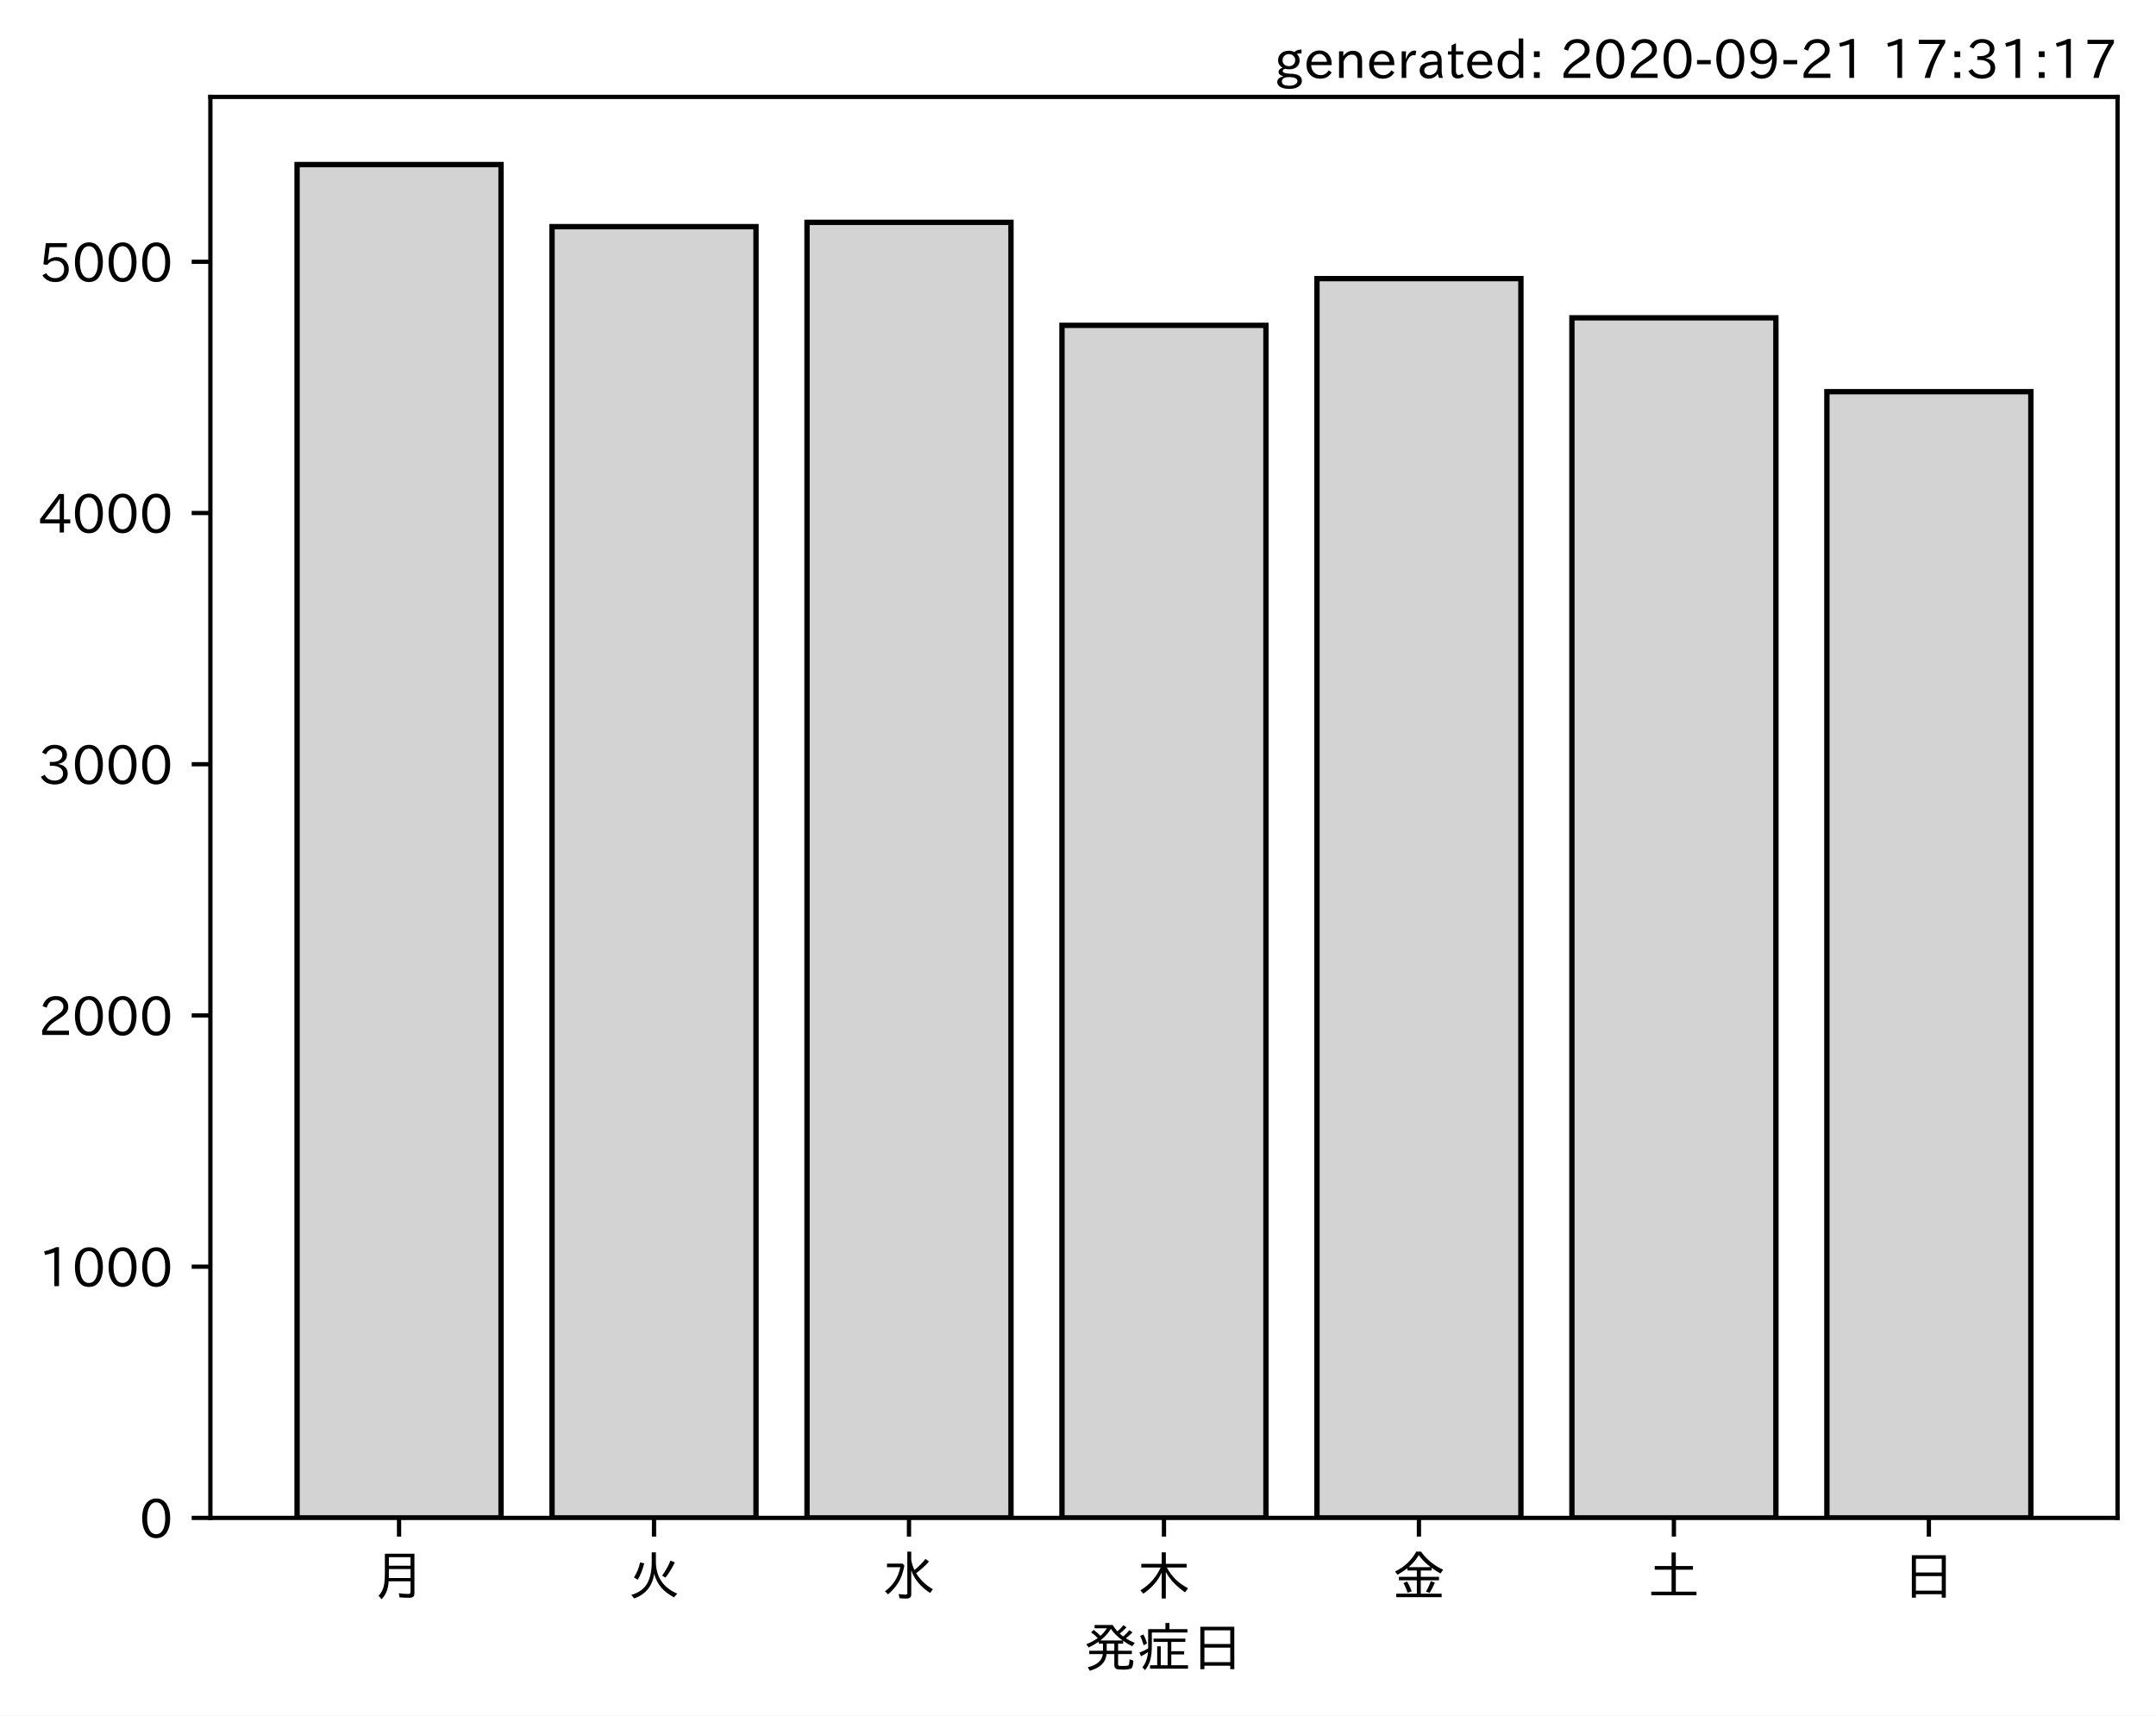
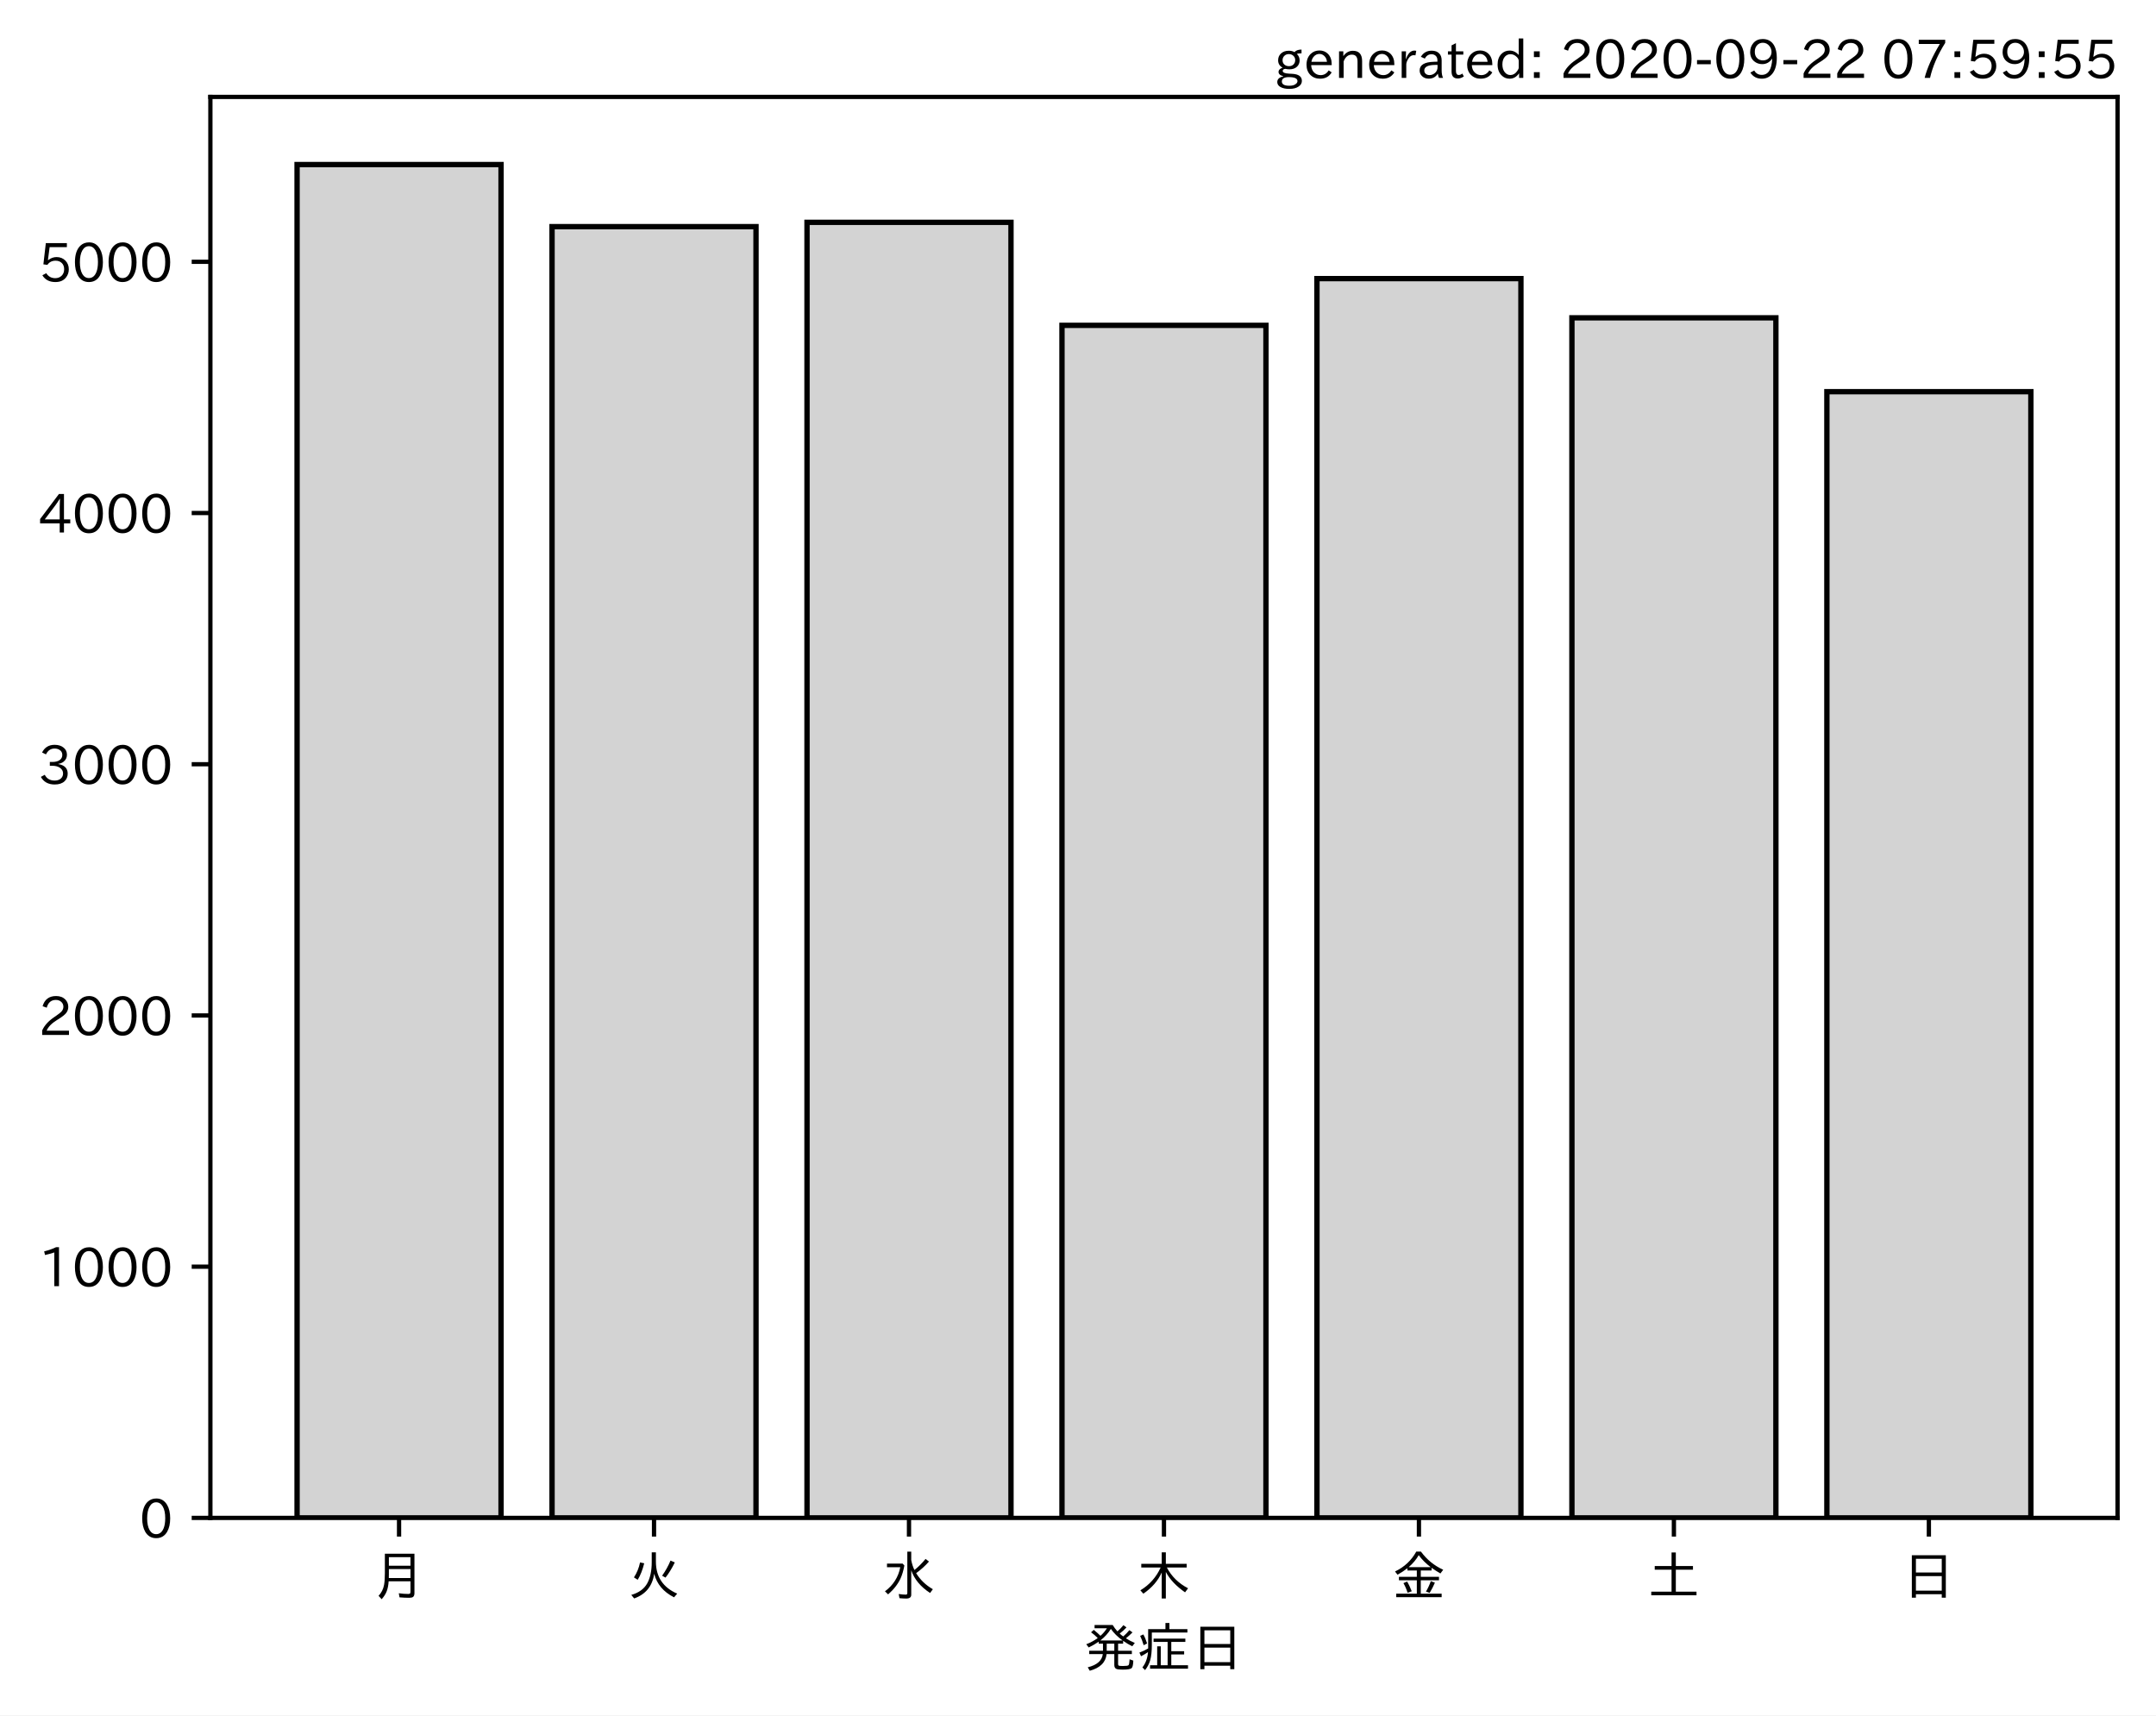
<svg xmlns="http://www.w3.org/2000/svg" xmlns:xlink="http://www.w3.org/1999/xlink" height="321.24pt" version="1.1" viewBox="0 0 403.714 321.24" width="403.714pt">
  <defs>
    <style type="text/css">*{stroke-linecap:butt;stroke-linejoin:round;}</style>
  </defs>
  <g id="figure_1">
    <g id="patch_1">
      <path d="M 0 321.24  L 403.714 321.24  L 403.714 0  L 0 0  z " style="fill:#ffffff;" />
    </g>
    <g id="axes_1">
      <g id="patch_2">
        <path d="M 39.394 284.259  L 396.514 284.259  L 396.514 18.147  L 39.394 18.147  z " style="fill:#ffffff;" />
      </g>
      <g id="patch_3">
-         <path clip-path="url(#p6f04e7e659)" d="M 55.626 284.259  L 93.821 284.259  L 93.821 30.819  L 55.626 30.819  z " style="fill:#d3d3d3;stroke:#000000;stroke-linejoin:miter;" />
+         <path clip-path="url(#pd1aa9c6953)" d="M 55.626 284.259  L 93.821 284.259  L 93.821 30.819  L 55.626 30.819  z " style="fill:#d3d3d3;stroke:#000000;stroke-linejoin:miter;" />
      </g>
      <g id="patch_4">
-         <path clip-path="url(#p6f04e7e659)" d="M 103.37 284.259  L 141.564 284.259  L 141.564 42.439  L 103.37 42.439  z " style="fill:#d3d3d3;stroke:#000000;stroke-linejoin:miter;" />
+         <path clip-path="url(#pd1aa9c6953)" d="M 103.37 284.259  L 141.564 284.259  L 141.564 42.439  L 103.37 42.439  z " style="fill:#d3d3d3;stroke:#000000;stroke-linejoin:miter;" />
      </g>
      <g id="patch_5">
-         <path clip-path="url(#p6f04e7e659)" d="M 151.113 284.259  L 189.308 284.259  L 189.308 41.639  L 151.113 41.639  z " style="fill:#d3d3d3;stroke:#000000;stroke-linejoin:miter;" />
+         <path clip-path="url(#pd1aa9c6953)" d="M 151.113 284.259  L 189.308 284.259  L 189.308 41.639  L 151.113 41.639  z " style="fill:#d3d3d3;stroke:#000000;stroke-linejoin:miter;" />
      </g>
      <g id="patch_6">
-         <path clip-path="url(#p6f04e7e659)" d="M 198.856 284.259  L 237.051 284.259  L 237.051 60.928  L 198.856 60.928  z " style="fill:#d3d3d3;stroke:#000000;stroke-linejoin:miter;" />
+         <path clip-path="url(#pd1aa9c6953)" d="M 198.856 284.259  L 237.051 284.259  L 237.051 60.928  L 198.856 60.928  z " style="fill:#d3d3d3;stroke:#000000;stroke-linejoin:miter;" />
      </g>
      <g id="patch_7">
-         <path clip-path="url(#p6f04e7e659)" d="M 246.6 284.259  L 284.794 284.259  L 284.794 52.178  L 246.6 52.178  z " style="fill:#d3d3d3;stroke:#000000;stroke-linejoin:miter;" />
+         <path clip-path="url(#pd1aa9c6953)" d="M 246.6 284.259  L 284.794 284.259  L 284.794 52.178  L 246.6 52.178  z " style="fill:#d3d3d3;stroke:#000000;stroke-linejoin:miter;" />
      </g>
      <g id="patch_8">
-         <path clip-path="url(#p6f04e7e659)" d="M 294.343 284.259  L 332.538 284.259  L 332.538 59.517  L 294.343 59.517  z " style="fill:#d3d3d3;stroke:#000000;stroke-linejoin:miter;" />
+         <path clip-path="url(#pd1aa9c6953)" d="M 294.343 284.259  L 332.538 284.259  L 332.538 59.517  L 294.343 59.517  z " style="fill:#d3d3d3;stroke:#000000;stroke-linejoin:miter;" />
      </g>
      <g id="patch_9">
-         <path clip-path="url(#p6f04e7e659)" d="M 342.086 284.259  L 380.281 284.259  L 380.281 73.349  L 342.086 73.349  z " style="fill:#d3d3d3;stroke:#000000;stroke-linejoin:miter;" />
+         <path clip-path="url(#pd1aa9c6953)" d="M 342.086 284.259  L 380.281 284.259  L 380.281 73.349  L 342.086 73.349  z " style="fill:#d3d3d3;stroke:#000000;stroke-linejoin:miter;" />
      </g>
      <g id="matplotlib.axis_1">
        <g id="xtick_1">
          <g id="line2d_1">
            <defs>
-               <path d="M 0 0  L 0 3.5  " id="mf2bc3a52b7" style="stroke:#000000;stroke-width:0.8;" />
+               <path d="M 0 0  L 0 3.5  " id="mc47fe75f6e" style="stroke:#000000;stroke-width:0.8;" />
            </defs>
            <g>
-               <use style="stroke:#000000;stroke-width:0.8;" x="74.724" xlink:href="#mf2bc3a52b7" y="284.259" />
+               <use style="stroke:#000000;stroke-width:0.8;" x="74.724" xlink:href="#mc47fe75f6e" y="284.259" />
            </g>
          </g>
          <g id="text_1">
            <g transform="translate(69.7238 298.7493)scale(0.1 -0.1)">
              <defs>
                <path d="M 78.812 77.875  L 78.812 4  Q 78.812 -1.219 76.078 -3.172  Q 73.969 -4.688 68.797 -4.688  Q 60.844 -4.688 50.828 -3.859  L 49.516 3.812  Q 58.594 2.484 67.094 2.484  Q 70.359 2.484 71.047 4.109  Q 71.391 4.891 71.391 6.844  L 71.391 26.125  L 30.516 26.125  Q 29.781 14.938 26.812 7.422  Q 24.031 0.094 17.438 -7.375  L 11.625 -0.984  Q 19.672 7.422 21.922 19.438  Q 23.438 27.688 23.438 41.406  L 23.438 77.875  z M 30.953 71.391  L 30.953 55.328  L 71.391 55.328  L 71.391 71.391  z M 30.953 49.125  L 30.953 39.938  Q 30.953 35.75 30.859 33.547  L 30.859 32.328  L 71.391 32.328  L 71.391 49.125  z " id="IPAexGothic-26376" />
              </defs>
              <use xlink:href="#IPAexGothic-26376" />
            </g>
          </g>
        </g>
        <g id="xtick_2">
          <g id="line2d_2">
            <g>
-               <use style="stroke:#000000;stroke-width:0.8;" x="122.467" xlink:href="#mf2bc3a52b7" y="284.259" />
+               <use style="stroke:#000000;stroke-width:0.8;" x="122.467" xlink:href="#mc47fe75f6e" y="284.259" />
            </g>
          </g>
          <g id="text_2">
            <g transform="translate(117.4671 298.7493)scale(0.1 -0.1)">
              <defs>
                <path d="M 53.516 80.422  L 53.516 63.188  Q 53.516 20.359 93.406 3.078  L 87.5 -3.812  Q 57.672 11.328 50.297 40.375  Q 45.359 5.672 12.797 -5.906  L 7.422 0.688  Q 28.859 6.844 37.406 22.609  Q 45.703 37.844 45.703 62.016  L 45.703 80.422  z M 12.406 33.5  Q 20.703 46.141 23.828 61.531  L 31.641 59.906  Q 27 41.312 19.438 29  z M 65.141 36.625  Q 74.656 50.047 80.906 64.984  L 88.922 61.531  Q 81.109 45.406 71.531 33.109  z " id="IPAexGothic-28779" />
              </defs>
              <use xlink:href="#IPAexGothic-28779" />
            </g>
          </g>
        </g>
        <g id="xtick_3">
          <g id="line2d_3">
            <g>
-               <use style="stroke:#000000;stroke-width:0.8;" x="170.21" xlink:href="#mf2bc3a52b7" y="284.259" />
+               <use style="stroke:#000000;stroke-width:0.8;" x="170.21" xlink:href="#mc47fe75f6e" y="284.259" />
            </g>
          </g>
          <g id="text_3">
            <g transform="translate(165.2104 298.7493)scale(0.1 -0.1)">
              <defs>
                <path d="M 54.203 65.922  Q 56.156 55.562 60.203 47.312  Q 71.578 56.453 81 68.109  L 87.406 63.188  Q 77.25 51.516 63.375 41.406  Q 75 22.609 94.672 11.375  L 89.5 4.297  Q 62.75 21.781 54.203 46.781  L 54.203 0.984  Q 54.203 -6.109 44.875 -6.109  Q 38.812 -6.109 32.172 -5.422  L 30.766 2.391  Q 38.422 1.219 44 1.219  Q 46.875 1.219 46.875 4.109  L 46.875 81.688  L 54.203 81.688  z M 8.797 59.281  L 38.094 59.281  L 41.359 55.766  Q 38.672 41.219 34.078 31.297  Q 26.656 15.375 10.891 1.703  L 4.984 7.422  Q 28.266 24.656 33.688 52.594  L 8.797 52.594  z " id="IPAexGothic-27700" />
              </defs>
              <use xlink:href="#IPAexGothic-27700" />
            </g>
          </g>
        </g>
        <g id="xtick_4">
          <g id="line2d_4">
            <g>
-               <use style="stroke:#000000;stroke-width:0.8;" x="217.954" xlink:href="#mf2bc3a52b7" y="284.259" />
+               <use style="stroke:#000000;stroke-width:0.8;" x="217.954" xlink:href="#mc47fe75f6e" y="284.259" />
            </g>
          </g>
          <g id="text_4">
            <g transform="translate(212.9538 298.7493)scale(0.1 -0.1)">
              <defs>
                <path d="M 55.422 52  Q 68.5 27 95.125 13.094  L 89.5 5.516  Q 64.594 22.797 53.516 43.703  L 53.516 -6  L 45.797 -6  L 45.797 42.672  Q 35.5 19.578 11.422 2.984  L 5.812 9.281  Q 31.453 24.75 43.797 52  L 7.516 52  L 7.516 58.891  L 45.797 58.891  L 45.797 80.469  L 53.516 80.469  L 53.516 58.891  L 92.531 58.891  L 92.531 52  z " id="IPAexGothic-26408" />
              </defs>
              <use xlink:href="#IPAexGothic-26408" />
            </g>
          </g>
        </g>
        <g id="xtick_5">
          <g id="line2d_5">
            <g>
-               <use style="stroke:#000000;stroke-width:0.8;" x="265.697" xlink:href="#mf2bc3a52b7" y="284.259" />
+               <use style="stroke:#000000;stroke-width:0.8;" x="265.697" xlink:href="#mc47fe75f6e" y="284.259" />
            </g>
          </g>
          <g id="text_5">
            <g transform="translate(260.6971 298.7493)scale(0.1 -0.1)">
              <defs>
                <path d="M 53.469 46.391  L 53.469 34.516  L 87.547 34.516  L 87.547 28.125  L 53.469 28.125  L 53.469 2.984  L 92.531 2.984  L 92.531 -3.516  L 7.516 -3.516  L 7.516 2.984  L 46.047 2.984  L 46.047 28.125  L 12.547 28.125  L 12.547 34.516  L 46.047 34.516  L 46.047 46.391  L 28.422 46.391  L 28.422 50.688  Q 19.734 43.891 9.906 38.531  L 5.219 44.578  Q 31.344 56.984 45.016 81.781  L 53.766 81.781  Q 70.359 59.234 95.453 47.797  L 90.234 40.828  Q 81.547 45.844 73.641 51.469  L 73.641 46.391  z M 72.016 52.688  Q 59.078 62.406 49.562 75.094  Q 42.828 63.141 30.812 52.688  z M 28.719 4.688  Q 26.078 13.719 21 22.797  L 27.875 25.688  Q 31.938 19.188 36.531 7.516  z M 63.188 6.891  Q 68.797 16.406 72.219 26.516  L 79.891 23.578  Q 75.922 14.156 70.125 4.5  z " id="IPAexGothic-37329" />
              </defs>
              <use xlink:href="#IPAexGothic-37329" />
            </g>
          </g>
        </g>
        <g id="xtick_6">
          <g id="line2d_6">
            <g>
-               <use style="stroke:#000000;stroke-width:0.8;" x="313.44" xlink:href="#mf2bc3a52b7" y="284.259" />
+               <use style="stroke:#000000;stroke-width:0.8;" x="313.44" xlink:href="#mc47fe75f6e" y="284.259" />
            </g>
          </g>
          <g id="text_6">
            <g transform="translate(308.4404 298.7493)scale(0.1 -0.1)">
              <defs>
                <path d="M 45.609 54.781  L 45.609 80.172  L 53.609 80.172  L 53.609 54.781  L 85.688 54.781  L 85.688 47.906  L 53.609 47.906  L 53.609 6.781  L 92.328 6.781  L 92.328 0  L 7.625 0  L 7.625 6.781  L 45.609 6.781  L 45.609 47.906  L 14.109 47.906  L 14.109 54.781  z " id="IPAexGothic-22303" />
              </defs>
              <use xlink:href="#IPAexGothic-22303" />
            </g>
          </g>
        </g>
        <g id="xtick_7">
          <g id="line2d_7">
            <g>
-               <use style="stroke:#000000;stroke-width:0.8;" x="361.184" xlink:href="#mf2bc3a52b7" y="284.259" />
+               <use style="stroke:#000000;stroke-width:0.8;" x="361.184" xlink:href="#mc47fe75f6e" y="284.259" />
            </g>
          </g>
          <g id="text_7">
            <g transform="translate(356.1837 298.7493)scale(0.1 -0.1)">
              <defs>
                <path d="M 81.734 75  L 81.734 -4.5  L 74.125 -4.5  L 74.125 2  L 25.734 2  L 25.734 -4.5  L 18.109 -4.5  L 18.109 75  z M 25.734 68.312  L 25.734 42.672  L 74.125 42.672  L 74.125 68.312  z M 25.734 35.891  L 25.734 8.688  L 74.125 8.688  L 74.125 35.891  z " id="IPAexGothic-26085" />
              </defs>
              <use xlink:href="#IPAexGothic-26085" />
            </g>
          </g>
        </g>
        <g id="text_8">
          <g transform="translate(202.9538 312.1399)scale(0.1 -0.1)">
            <defs>
              <path d="M 73.734 56.844  Q 80.609 62.75 85.203 68.609  L 91.109 64.406  Q 84.469 57.812 78.719 53.328  Q 85.938 48.688 95.406 44.625  L 90.625 38.375  Q 81.734 42.781 73.531 48.641  L 73.531 43.312  L 64.109 43.312  L 64.109 29.984  L 89.891 29.984  L 89.891 23.781  L 64.109 23.781  L 64.109 5.609  Q 64.109 2.484 65.719 2.047  Q 67.391 1.469 73.094 1.469  Q 82.125 1.469 83.594 2.984  Q 85.062 4.438 85.5 11.969  Q 85.5 13.484 85.594 14.062  L 92.625 11.578  Q 92.188 0.391 89.703 -2.203  Q 87.062 -5.328 72.609 -5.328  Q 63.812 -5.328 60.938 -4  Q 57.031 -2.344 57.031 3.328  L 57.031 23.781  L 42.578 23.781  Q 40.188 0.531 11.078 -7.422  L 7.281 -0.984  Q 33.25 5.422 35.5 23.781  L 10.016 23.781  L 10.016 29.984  L 35.797 29.984  L 35.797 43.312  L 27.781 43.312  L 27.781 47.016  Q 19.734 41.359 9.078 36.188  L 4.5 42.188  Q 16.312 46.734 25.984 53.812  Q 19.828 60.156 13.484 64.594  L 18.609 69.141  Q 26.516 62.594 31.109 58.016  Q 38.031 64.062 43.172 72.125  L 20.062 72.125  L 20.062 78.219  L 54 78.219  Q 58.203 71.344 62.891 66.312  Q 69.094 71.625 74.031 77.938  L 79.828 73.734  Q 74.172 67.625 67.094 62.203  Q 70.406 59.078 73.734 56.844  z M 57.031 43.312  L 42.781 43.312  L 42.781 29.984  L 57.031 29.984  z M 30.906 49.312  L 72.516 49.312  Q 58.688 59.281 50.594 71  Q 43.219 58.891 30.906 49.312  z " id="IPAexGothic-30330" />
              <path d="M 63.719 2.875  L 95.016 2.875  L 95.016 -3.516  L 23.969 -3.516  L 23.969 2.875  L 37.312 2.875  L 37.312 38.281  L 44 38.281  L 44 2.875  L 56.844 2.875  L 56.844 46.578  L 30.516 46.578  L 30.516 52.781  L 90.047 52.781  L 90.047 46.578  L 63.719 46.578  L 63.719 29.203  L 87.797 29.203  L 87.797 23.094  L 63.719 23.094  z M 60.203 70.516  L 93.891 70.516  L 93.891 64.109  L 27.297 64.109  L 27.297 41.406  Q 27.297 23.141 24.219 12.203  Q 21.391 2.25 14.594 -6.203  L 9.625 -1.172  Q 18.75 10.359 20.125 27.484  Q 15.438 24.125 7.078 19.734  L 4 26.609  Q 12.312 29.594 20.406 34.328  L 20.406 37.891  L 20.406 70.516  L 52.781 70.516  L 52.781 81.984  L 60.203 81.984  z M 12.016 40.375  Q 8.891 50.781 5.422 57.906  L 11.375 60.594  Q 15.234 53.859 18.406 43.703  z " id="IPAexGothic-30151" />
            </defs>
            <use xlink:href="#IPAexGothic-30330" />
            <use x="100" xlink:href="#IPAexGothic-30151" />
            <use x="200" xlink:href="#IPAexGothic-26085" />
          </g>
        </g>
      </g>
      <g id="matplotlib.axis_2">
        <g id="ytick_1">
          <g id="line2d_8">
            <defs>
-               <path d="M 0 0  L -3.5 0  " id="m043f828dd3" style="stroke:#000000;stroke-width:0.8;" />
+               <path d="M 0 0  L -3.5 0  " id="m63ba195561" style="stroke:#000000;stroke-width:0.8;" />
            </defs>
            <g>
-               <use style="stroke:#000000;stroke-width:0.8;" x="39.394" xlink:href="#m043f828dd3" y="284.259" />
+               <use style="stroke:#000000;stroke-width:0.8;" x="39.394" xlink:href="#m63ba195561" y="284.259" />
            </g>
          </g>
          <g id="text_9">
            <g transform="translate(26.09531 288.0039)scale(0.1 -0.1)">
              <defs>
                <path d="M 31.844 73.828  Q 45.016 73.828 52.094 61.625  Q 57.719 51.953 57.719 36.625  Q 57.719 21.438 52.094 11.578  Q 45.125 -0.484 31.5 -0.484  Q 17.922 -0.484 10.938 11.578  Q 5.328 21.438 5.328 36.719  Q 5.328 58.016 15.625 67.719  Q 22.172 73.828 31.844 73.828  z M 31.5 66.656  Q 23.688 66.656 19.188 58.734  Q 14.594 50.734 14.594 36.625  Q 14.594 22.75 19.094 14.797  Q 23.641 6.984 31.5 6.984  Q 40.922 6.984 45.453 18.016  Q 48.438 25.344 48.438 37.109  Q 48.438 50.875 43.844 58.734  Q 39.203 66.656 31.5 66.656  z " id="IPAexGothic-48" />
              </defs>
              <use xlink:href="#IPAexGothic-48" />
            </g>
          </g>
        </g>
        <g id="ytick_2">
          <g id="line2d_9">
            <g>
-               <use style="stroke:#000000;stroke-width:0.8;" x="39.394" xlink:href="#m043f828dd3" y="237.212" />
+               <use style="stroke:#000000;stroke-width:0.8;" x="39.394" xlink:href="#m63ba195561" y="237.212" />
            </g>
          </g>
          <g id="text_10">
            <g transform="translate(7.2 240.9573)scale(0.1 -0.1)">
              <defs>
                <path d="M 38.484 0.984  L 29.688 0.984  L 29.688 64.109  Q 21.438 61.281 12.312 59.328  L 10.688 66.109  Q 23.734 69.391 32.906 73.922  L 38.484 73.922  z " id="IPAexGothic-49" />
              </defs>
              <use xlink:href="#IPAexGothic-49" />
              <use x="62.988" xlink:href="#IPAexGothic-48" />
              <use x="125.977" xlink:href="#IPAexGothic-48" />
              <use x="188.965" xlink:href="#IPAexGothic-48" />
            </g>
          </g>
        </g>
        <g id="ytick_3">
          <g id="line2d_10">
            <g>
-               <use style="stroke:#000000;stroke-width:0.8;" x="39.394" xlink:href="#m043f828dd3" y="190.165" />
+               <use style="stroke:#000000;stroke-width:0.8;" x="39.394" xlink:href="#m63ba195561" y="190.165" />
            </g>
          </g>
          <g id="text_11">
            <g transform="translate(7.2 193.9108)scale(0.1 -0.1)">
              <defs>
                <path d="M 57.172 0.984  L 6.984 0.984  L 6.984 9.281  Q 12.891 23.047 29.594 34.422  L 32.375 36.281  Q 40.922 42.141 43.609 45.406  Q 46.688 49.266 46.688 53.812  Q 46.688 58.938 43.062 62.547  Q 39.062 66.547 32.562 66.547  Q 19.531 66.547 15.484 52  L 7.766 54.781  Q 13.328 73.828 33.062 73.828  Q 43.844 73.828 50.25 67.438  Q 55.859 61.672 55.859 53.516  Q 55.859 47.469 52.25 42.531  Q 48.922 37.75 36.969 30.281  L 34.859 29  Q 19.625 19.578 15.281 8.891  L 57.172 8.891  z " id="IPAexGothic-50" />
              </defs>
              <use xlink:href="#IPAexGothic-50" />
              <use x="62.988" xlink:href="#IPAexGothic-48" />
              <use x="125.977" xlink:href="#IPAexGothic-48" />
              <use x="188.965" xlink:href="#IPAexGothic-48" />
            </g>
          </g>
        </g>
        <g id="ytick_4">
          <g id="line2d_11">
            <g>
-               <use style="stroke:#000000;stroke-width:0.8;" x="39.394" xlink:href="#m043f828dd3" y="143.119" />
+               <use style="stroke:#000000;stroke-width:0.8;" x="39.394" xlink:href="#m63ba195561" y="143.119" />
            </g>
          </g>
          <g id="text_12">
            <g transform="translate(7.2 146.8642)scale(0.1 -0.1)">
              <defs>
                <path d="M 37.203 37.797  Q 54.781 34.625 54.781 19.969  Q 54.781 11.188 48.875 5.562  Q 42.328 -0.484 30.375 -0.484  Q 12.453 -0.484 4.5 13.766  L 11.812 17.672  Q 17.328 6.891 30.281 6.891  Q 37.891 6.891 42.094 10.797  Q 46.094 14.5 46.094 20.172  Q 46.094 26.859 40.094 30.906  Q 34.625 34.578 25.688 34.578  L 21.297 34.578  L 21.297 41.703  L 25.875 41.703  Q 34.859 41.703 39.594 45.125  Q 44.672 48.734 44.672 54.828  Q 44.672 61.469 38.969 64.656  Q 35.297 66.844 30.172 66.844  Q 19.344 66.844 14.109 55.906  L 6.781 59.422  Q 14.016 73.828 30.281 73.828  Q 40.578 73.828 46.969 68.656  Q 53.375 63.578 53.375 55.219  Q 53.375 47.312 47.172 42.281  Q 43.172 39.062 37.203 38.188  z " id="IPAexGothic-51" />
              </defs>
              <use xlink:href="#IPAexGothic-51" />
              <use x="62.988" xlink:href="#IPAexGothic-48" />
              <use x="125.977" xlink:href="#IPAexGothic-48" />
              <use x="188.965" xlink:href="#IPAexGothic-48" />
            </g>
          </g>
        </g>
        <g id="ytick_5">
          <g id="line2d_12">
            <g>
-               <use style="stroke:#000000;stroke-width:0.8;" x="39.394" xlink:href="#m043f828dd3" y="96.072" />
+               <use style="stroke:#000000;stroke-width:0.8;" x="39.394" xlink:href="#m63ba195561" y="96.072" />
            </g>
          </g>
          <g id="text_13">
            <g transform="translate(7.2 99.81756)scale(0.1 -0.1)">
              <defs>
                <path d="M 59.578 18.109  L 47.797 18.109  L 47.797 0.984  L 39.797 0.984  L 39.797 18.109  L 3.078 18.109  L 3.078 26.125  L 38.375 73.094  L 47.797 73.094  L 47.797 25.531  L 59.578 25.531  z M 40.281 64.203  L 39.984 64.203  Q 35.594 57.125 31.297 51.312  L 11.859 25.531  L 39.797 25.531  L 39.797 49.125  Q 39.797 54.391 40.281 64.203  z " id="IPAexGothic-52" />
              </defs>
              <use xlink:href="#IPAexGothic-52" />
              <use x="62.988" xlink:href="#IPAexGothic-48" />
              <use x="125.977" xlink:href="#IPAexGothic-48" />
              <use x="188.965" xlink:href="#IPAexGothic-48" />
            </g>
          </g>
        </g>
        <g id="ytick_6">
          <g id="line2d_13">
            <g>
-               <use style="stroke:#000000;stroke-width:0.8;" x="39.394" xlink:href="#m043f828dd3" y="49.026" />
+               <use style="stroke:#000000;stroke-width:0.8;" x="39.394" xlink:href="#m63ba195561" y="49.026" />
            </g>
          </g>
          <g id="text_14">
            <g transform="translate(7.2 52.77097)scale(0.1 -0.1)">
              <defs>
                <path d="M 18.406 40.672  Q 25.531 46.297 33.938 46.297  Q 44 46.297 50.641 39.5  Q 56.844 33.016 56.844 23.391  Q 56.844 14.656 51.516 8.016  Q 44.828 -0.484 31.734 -0.484  Q 14.984 -0.484 7.328 12.25  L 14.656 16.062  Q 20.453 6.781 31.453 6.781  Q 38.531 6.781 43.266 11.188  Q 48.141 15.828 48.141 23.484  Q 48.141 30.719 43.844 35.016  Q 39.359 39.5 32.125 39.5  Q 21.969 39.5 16.75 31.688  L 9.234 32.672  L 13.812 72.406  L 53.219 72.406  L 53.219 64.891  L 20.953 64.891  L 17.719 40.672  z " id="IPAexGothic-53" />
              </defs>
              <use xlink:href="#IPAexGothic-53" />
              <use x="62.988" xlink:href="#IPAexGothic-48" />
              <use x="125.977" xlink:href="#IPAexGothic-48" />
              <use x="188.965" xlink:href="#IPAexGothic-48" />
            </g>
          </g>
        </g>
      </g>
      <g id="patch_10">
        <path d="M 39.394 284.259  L 39.394 18.147  " style="fill:none;stroke:#000000;stroke-linecap:square;stroke-linejoin:miter;stroke-width:0.8;" />
      </g>
      <g id="patch_11">
        <path d="M 396.514 284.259  L 396.514 18.147  " style="fill:none;stroke:#000000;stroke-linecap:square;stroke-linejoin:miter;stroke-width:0.8;" />
      </g>
      <g id="patch_12">
        <path d="M 39.394 284.259  L 396.514 284.259  " style="fill:none;stroke:#000000;stroke-linecap:square;stroke-linejoin:miter;stroke-width:0.8;" />
      </g>
      <g id="patch_13">
        <path d="M 39.394 18.147  L 396.514 18.147  " style="fill:none;stroke:#000000;stroke-linecap:square;stroke-linejoin:miter;stroke-width:0.8;" />
      </g>
    </g>
    <g id="text_15">
      <g transform="translate(238.6184 14.69063)scale(0.1 -0.1)">
        <defs>
          <path d="M 20.797 17.969  Q 15.719 17.531 15.719 14.062  Q 15.719 9.578 27.547 8.984  L 33.297 8.688  Q 51.609 7.766 51.609 -4.594  Q 51.609 -10.938 45.703 -14.984  Q 39.359 -19.578 28.031 -19.578  Q 17.781 -19.578 11.531 -16.062  Q 5.516 -12.641 5.516 -6.688  Q 5.516 1.312 16.797 3.859  L 16.797 4.203  Q 7.906 6.453 7.906 12.156  Q 7.906 17.438 15.531 20.266  Q 7.125 24.609 7.125 34.078  Q 7.125 41.406 12.016 46.297  Q 17.625 51.906 27.156 51.906  Q 33.203 51.906 37.844 49.266  Q 41.406 53.953 50.922 54.109  L 50.922 47.078  Q 44.344 46.922 42.234 45.906  Q 47.406 40.828 47.406 33.891  Q 47.406 27 42.719 22.266  Q 37.5 17.094 28.328 17.094  Q 24.422 17.094 20.797 17.969  z M 27.094 45.609  Q 22.016 45.609 18.703 42.281  Q 15.438 39.016 15.438 34.078  Q 15.438 29.25 18.5 26.312  Q 21.828 23 27.438 23  Q 32.719 23 35.891 26.219  Q 39.109 29.391 39.109 34.422  Q 39.109 39.016 35.891 42.188  Q 32.516 45.609 27.094 45.609  z M 27.391 2.484  Q 14.109 2.484 14.109 -5.719  Q 14.109 -13.672 28.125 -13.672  Q 37.156 -13.672 41.219 -9.469  Q 43.312 -7.516 43.312 -4.891  Q 43.312 2.484 27.391 2.484  z " id="IPAexGothic-103" />
          <path d="M 13.484 24.906  Q 13.922 16.266 18.891 11.281  Q 23.969 6.203 31.203 6.203  Q 40.719 6.203 46.297 15.094  L 51.906 11.375  Q 44.828 -0.484 30.172 -0.484  Q 19.094 -0.484 11.969 6.594  Q 4.781 13.812 4.781 25.641  Q 4.781 38.188 12.312 45.703  Q 19 52.391 29 52.391  Q 38.422 52.391 44.781 46.188  Q 51.906 38.969 51.906 26.906  L 51.906 24.906  z M 43.062 31.203  Q 42.328 37.984 38.281 41.891  Q 34.281 45.906 28.812 45.906  Q 22.469 45.906 17.969 40.484  Q 14.891 36.812 13.969 31.203  z " id="IPAexGothic-101" />
          <path d="M 52 0.984  L 43.406 0.984  L 43.406 31.891  Q 43.406 44.578 32.906 44.578  Q 22.312 44.578 17.391 31.891  L 17.391 0.984  L 8.797 0.984  L 8.797 50.781  L 16.797 50.781  L 16.797 41.797  Q 23.828 51.812 34.719 51.812  Q 52 51.812 52 32.375  z " id="IPAexGothic-110" />
          <path d="M 36.078 51.812  L 34.578 43.266  Q 32.906 43.609 31.594 43.609  Q 25.828 43.609 22.078 38.188  Q 17.391 31.344 17.391 26.172  L 17.391 0.984  L 8.797 0.984  L 8.797 50.781  L 16.891 50.781  L 16.5 35.984  L 16.703 35.984  Q 22.219 52.203 32.766 52.203  Q 34.469 52.203 36.078 51.812  z " id="IPAexGothic-114" />
          <path d="M 49.312 0.984  L 41.75 0.984  Q 39.984 4.734 39.547 8.688  L 39.203 8.688  Q 33.547 -0.391 22.312 -0.391  Q 14.594 -0.391 9.719 4.5  Q 5.422 8.797 5.422 14.984  Q 5.422 30.422 32.031 31.203  L 38.719 31.391  L 38.719 33.984  Q 38.719 39.203 35.75 42.188  Q 32.625 45.312 27.734 45.312  Q 19.344 45.312 15.141 37.156  L 7.719 40.578  Q 14.656 52 27.938 52  Q 37.109 52 42.047 46.875  Q 46.625 42.281 46.625 33.891  L 46.625 15.578  Q 46.625 6.25 49.312 0.984  z M 38.922 25.391  L 33.453 25.297  Q 14.109 24.859 14.109 14.891  Q 14.109 11.375 16.406 9.078  Q 19.234 6.297 23.828 6.297  Q 30.219 6.297 34.906 10.984  Q 38.922 15.141 38.922 21  z " id="IPAexGothic-97" />
          <path d="M 33.203 3.766  Q 27.641 -0.094 21.828 -0.094  Q 10.203 -0.094 10.203 12.984  L 10.203 44.672  L 3.422 44.672  L 3.422 50.781  L 10.203 50.781  L 10.203 61.969  L 18.406 66.062  L 18.406 50.781  L 32.234 50.781  L 32.234 44.672  L 18.406 44.672  L 18.406 14.156  Q 18.406 6.5 23.641 6.5  Q 27.156 6.5 30.328 9.188  z " id="IPAexGothic-116" />
          <path d="M 52.984 0.984  L 45.172 0.984  L 45.172 9.672  Q 38.141 -0.484 27.391 -0.484  Q 18.453 -0.484 12.312 5.812  Q 4.891 13.188 4.891 25.984  Q 4.891 38.531 12.062 45.906  Q 18.266 52.203 27.391 52.203  Q 37.25 52.203 44.484 43.891  L 44.484 74.906  L 52.984 74.906  z M 44.484 20.359  L 44.484 32.766  Q 44.484 37.703 38.375 42.281  Q 34.078 45.406 28.953 45.406  Q 23.188 45.406 19.188 41.406  Q 13.875 36.078 13.875 26.219  Q 13.875 17.328 18.266 11.719  Q 22.516 6.391 28.859 6.391  Q 36.281 6.391 41.5 13.672  Q 44.484 17.719 44.484 20.359  z " id="IPAexGothic-100" />
          <path d="M 21.391 39.984  L 10.5 39.984  L 10.5 50.781  L 21.391 50.781  z M 21.391 0.984  L 10.5 0.984  L 10.5 11.766  L 21.391 11.766  z " id="IPAexGothic-58" />
          <path id="IPAexGothic-32" />
          <path d="M 30.766 26.609  L 4.984 26.609  L 4.984 34.422  L 30.766 34.422  z " id="IPAexGothic-45" />
          <path d="M 46.625 36.812  Q 39.75 26.812 28.328 26.812  Q 19.578 26.812 13.234 32.125  Q 5.719 38.422 5.719 49.422  Q 5.719 59.578 12.016 66.656  Q 18.453 73.828 29.203 73.828  Q 43.75 73.828 50.641 61.719  Q 55.609 52.781 55.609 38.625  Q 55.609 19.531 47.516 9.188  Q 39.891 -0.484 27.641 -0.484  Q 13.422 -0.484 6.109 10.984  L 13.328 14.891  Q 18.062 6.688 27.391 6.688  Q 45.656 6.688 47.016 36.812  z M 29.5 66.844  Q 22.656 66.844 18.312 61.719  Q 14.406 57.078 14.406 50  Q 14.406 42.828 18.109 38.719  Q 22.406 33.797 29.781 33.797  Q 37.984 33.797 42.625 40.188  Q 45.703 44.484 45.703 49.516  Q 45.703 55.516 42.094 60.359  Q 37.109 66.844 29.5 66.844  z " id="IPAexGothic-57" />
          <path d="M 56.203 66.609  Q 34.969 32.906 27.781 0.984  L 17.672 0.984  Q 24.703 28.656 46.094 64.5  L 6.688 64.5  L 6.688 72.406  L 56.203 72.406  z " id="IPAexGothic-55" />
        </defs>
        <use xlink:href="#IPAexGothic-103" />
        <use x="55.518" xlink:href="#IPAexGothic-101" />
        <use x="112.402" xlink:href="#IPAexGothic-110" />
        <use x="172.803" xlink:href="#IPAexGothic-101" />
        <use x="229.688" xlink:href="#IPAexGothic-114" />
        <use x="266.699" xlink:href="#IPAexGothic-97" />
        <use x="321.68" xlink:href="#IPAexGothic-116" />
        <use x="356.299" xlink:href="#IPAexGothic-101" />
        <use x="413.184" xlink:href="#IPAexGothic-100" />
        <use x="475.586" xlink:href="#IPAexGothic-58" />
        <use x="507.568" xlink:href="#IPAexGothic-32" />
        <use x="534.57" xlink:href="#IPAexGothic-50" />
        <use x="597.559" xlink:href="#IPAexGothic-48" />
        <use x="660.547" xlink:href="#IPAexGothic-50" />
        <use x="723.535" xlink:href="#IPAexGothic-48" />
        <use x="786.523" xlink:href="#IPAexGothic-45" />
        <use x="822.314" xlink:href="#IPAexGothic-48" />
        <use x="885.303" xlink:href="#IPAexGothic-57" />
        <use x="948.291" xlink:href="#IPAexGothic-45" />
        <use x="984.082" xlink:href="#IPAexGothic-50" />
-         <use x="1047.07" xlink:href="#IPAexGothic-49" />
+         <use x="1047.07" xlink:href="#IPAexGothic-50" />
        <use x="1110.059" xlink:href="#IPAexGothic-32" />
-         <use x="1137.061" xlink:href="#IPAexGothic-49" />
+         <use x="1137.061" xlink:href="#IPAexGothic-48" />
        <use x="1200.049" xlink:href="#IPAexGothic-55" />
        <use x="1263.037" xlink:href="#IPAexGothic-58" />
-         <use x="1295.02" xlink:href="#IPAexGothic-51" />
-         <use x="1358.008" xlink:href="#IPAexGothic-49" />
+         <use x="1295.02" xlink:href="#IPAexGothic-53" />
+         <use x="1358.008" xlink:href="#IPAexGothic-57" />
        <use x="1420.996" xlink:href="#IPAexGothic-58" />
-         <use x="1452.979" xlink:href="#IPAexGothic-49" />
-         <use x="1515.967" xlink:href="#IPAexGothic-55" />
+         <use x="1452.979" xlink:href="#IPAexGothic-53" />
+         <use x="1515.967" xlink:href="#IPAexGothic-53" />
      </g>
    </g>
  </g>
  <defs>
-     <clipPath id="p6f04e7e659">
+     <clipPath id="pd1aa9c6953">
      <rect height="266.112" width="357.12" x="39.394" y="18.147" />
    </clipPath>
  </defs>
</svg>
